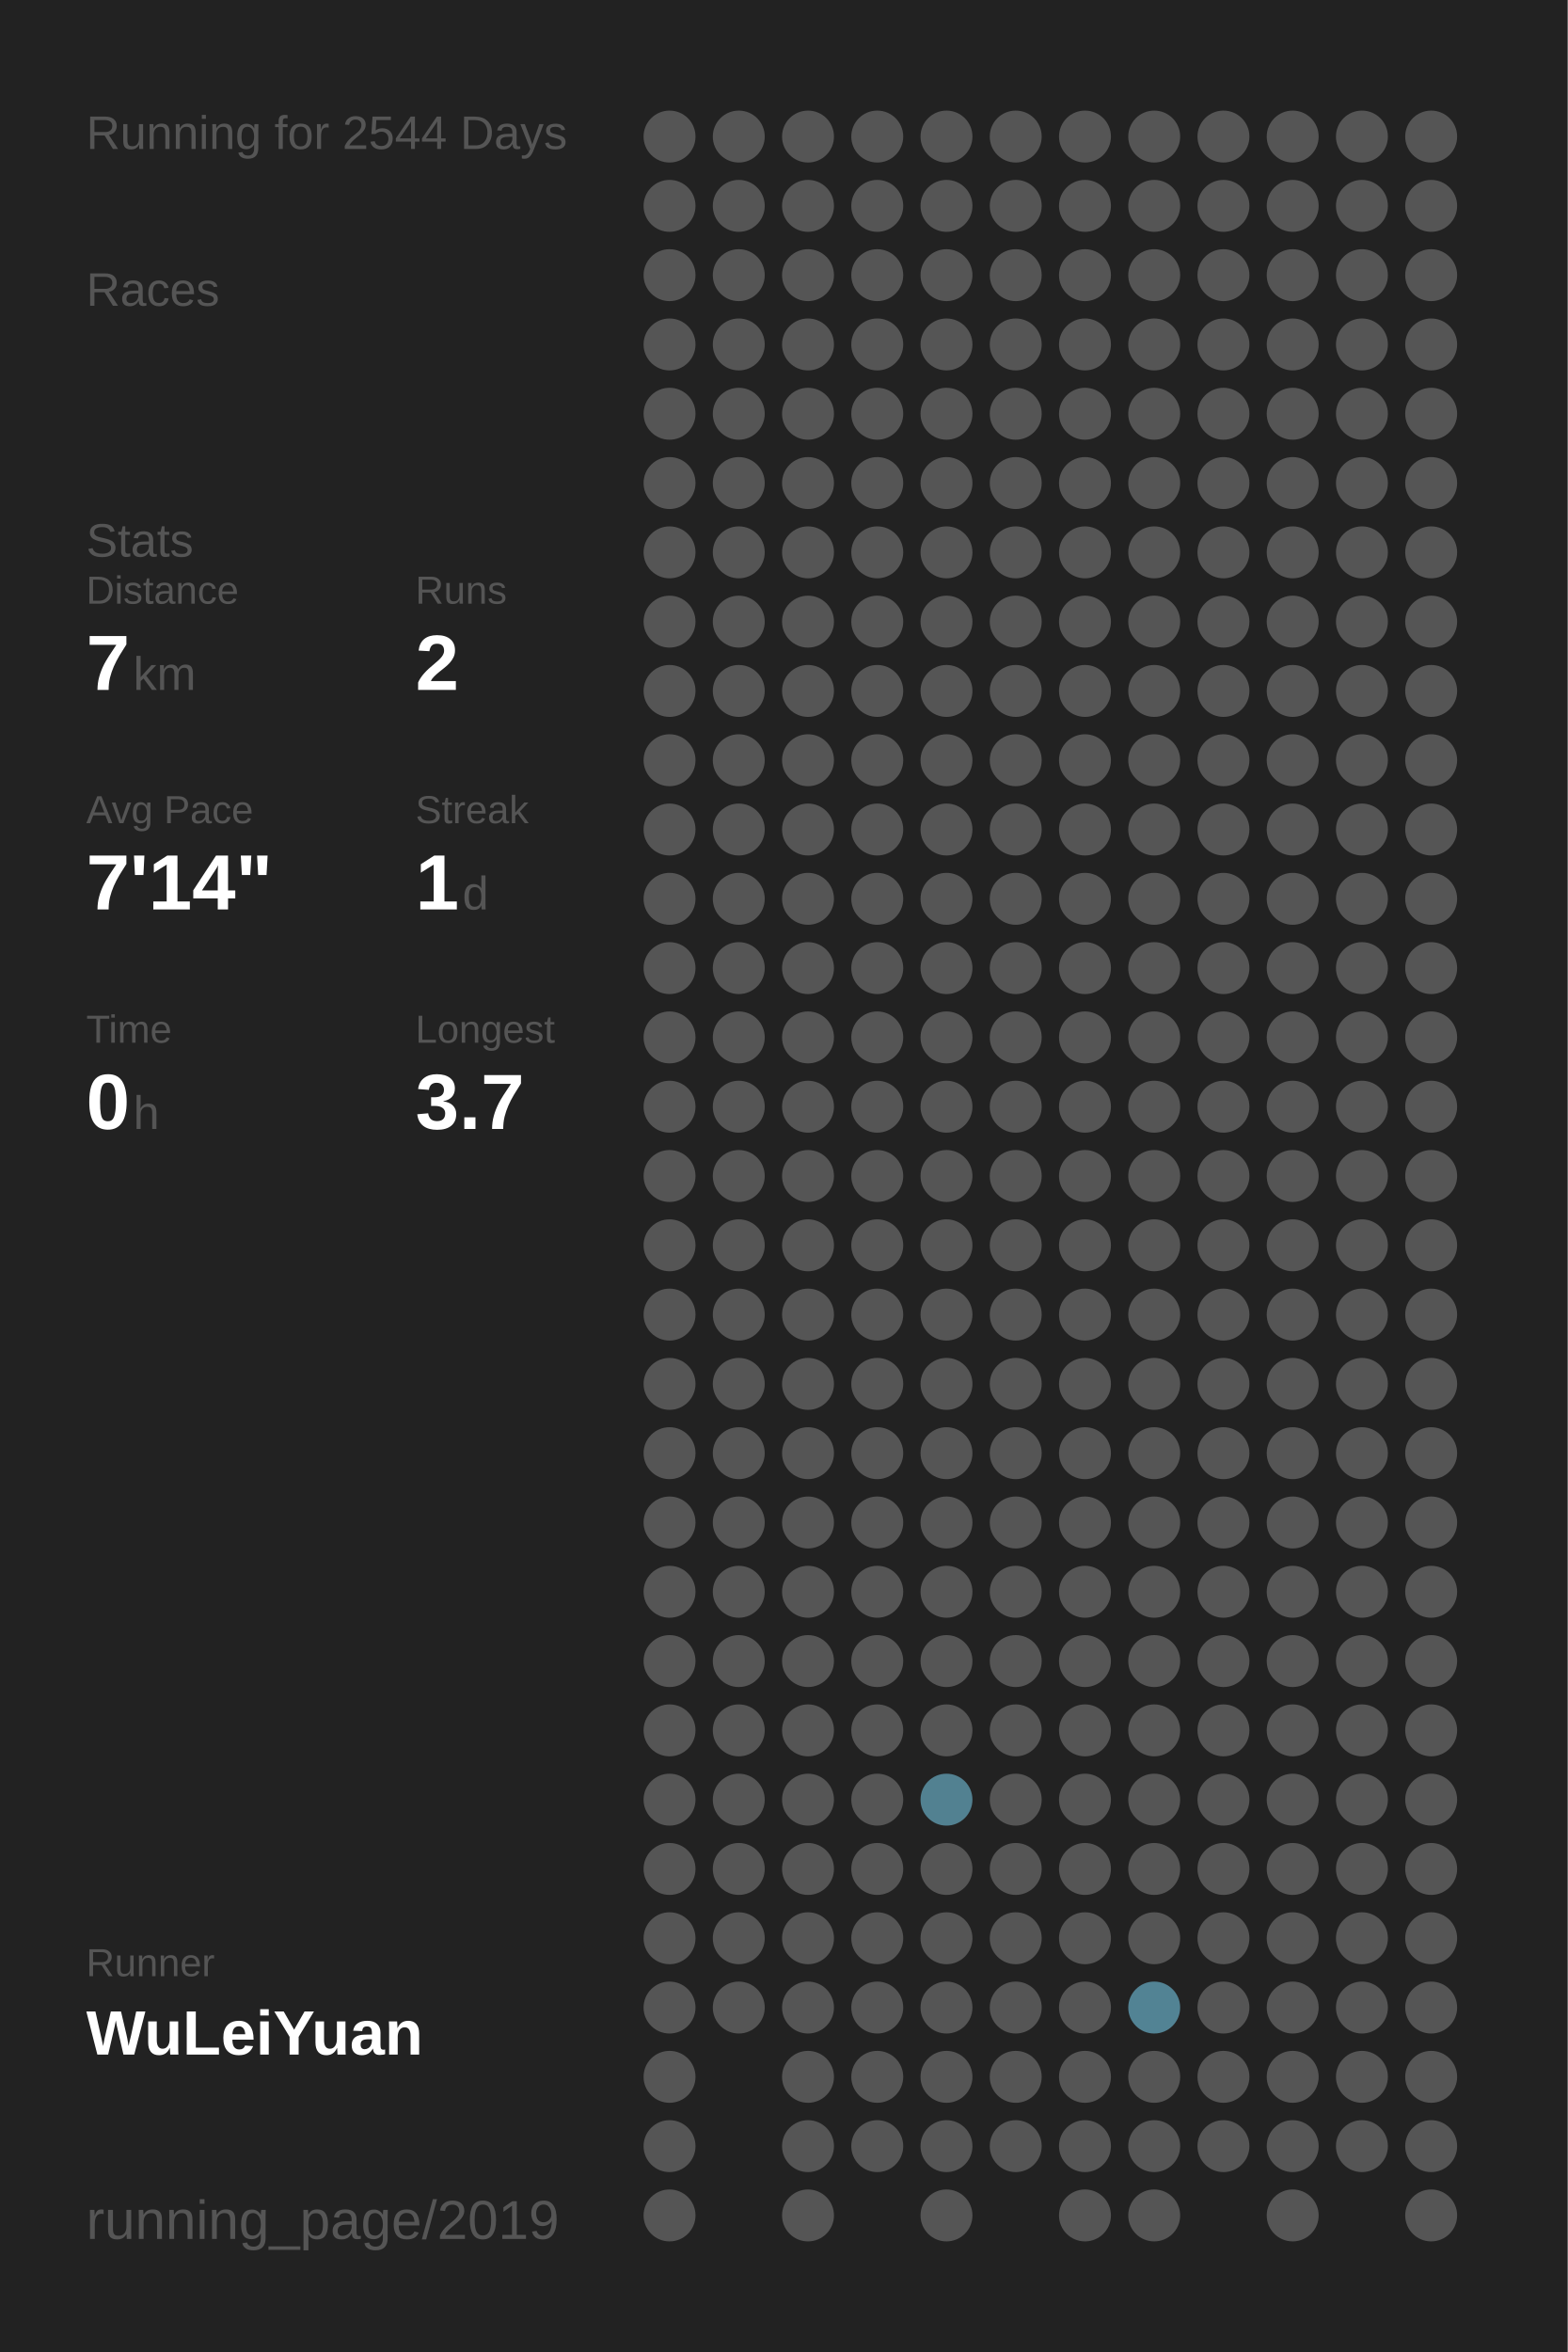
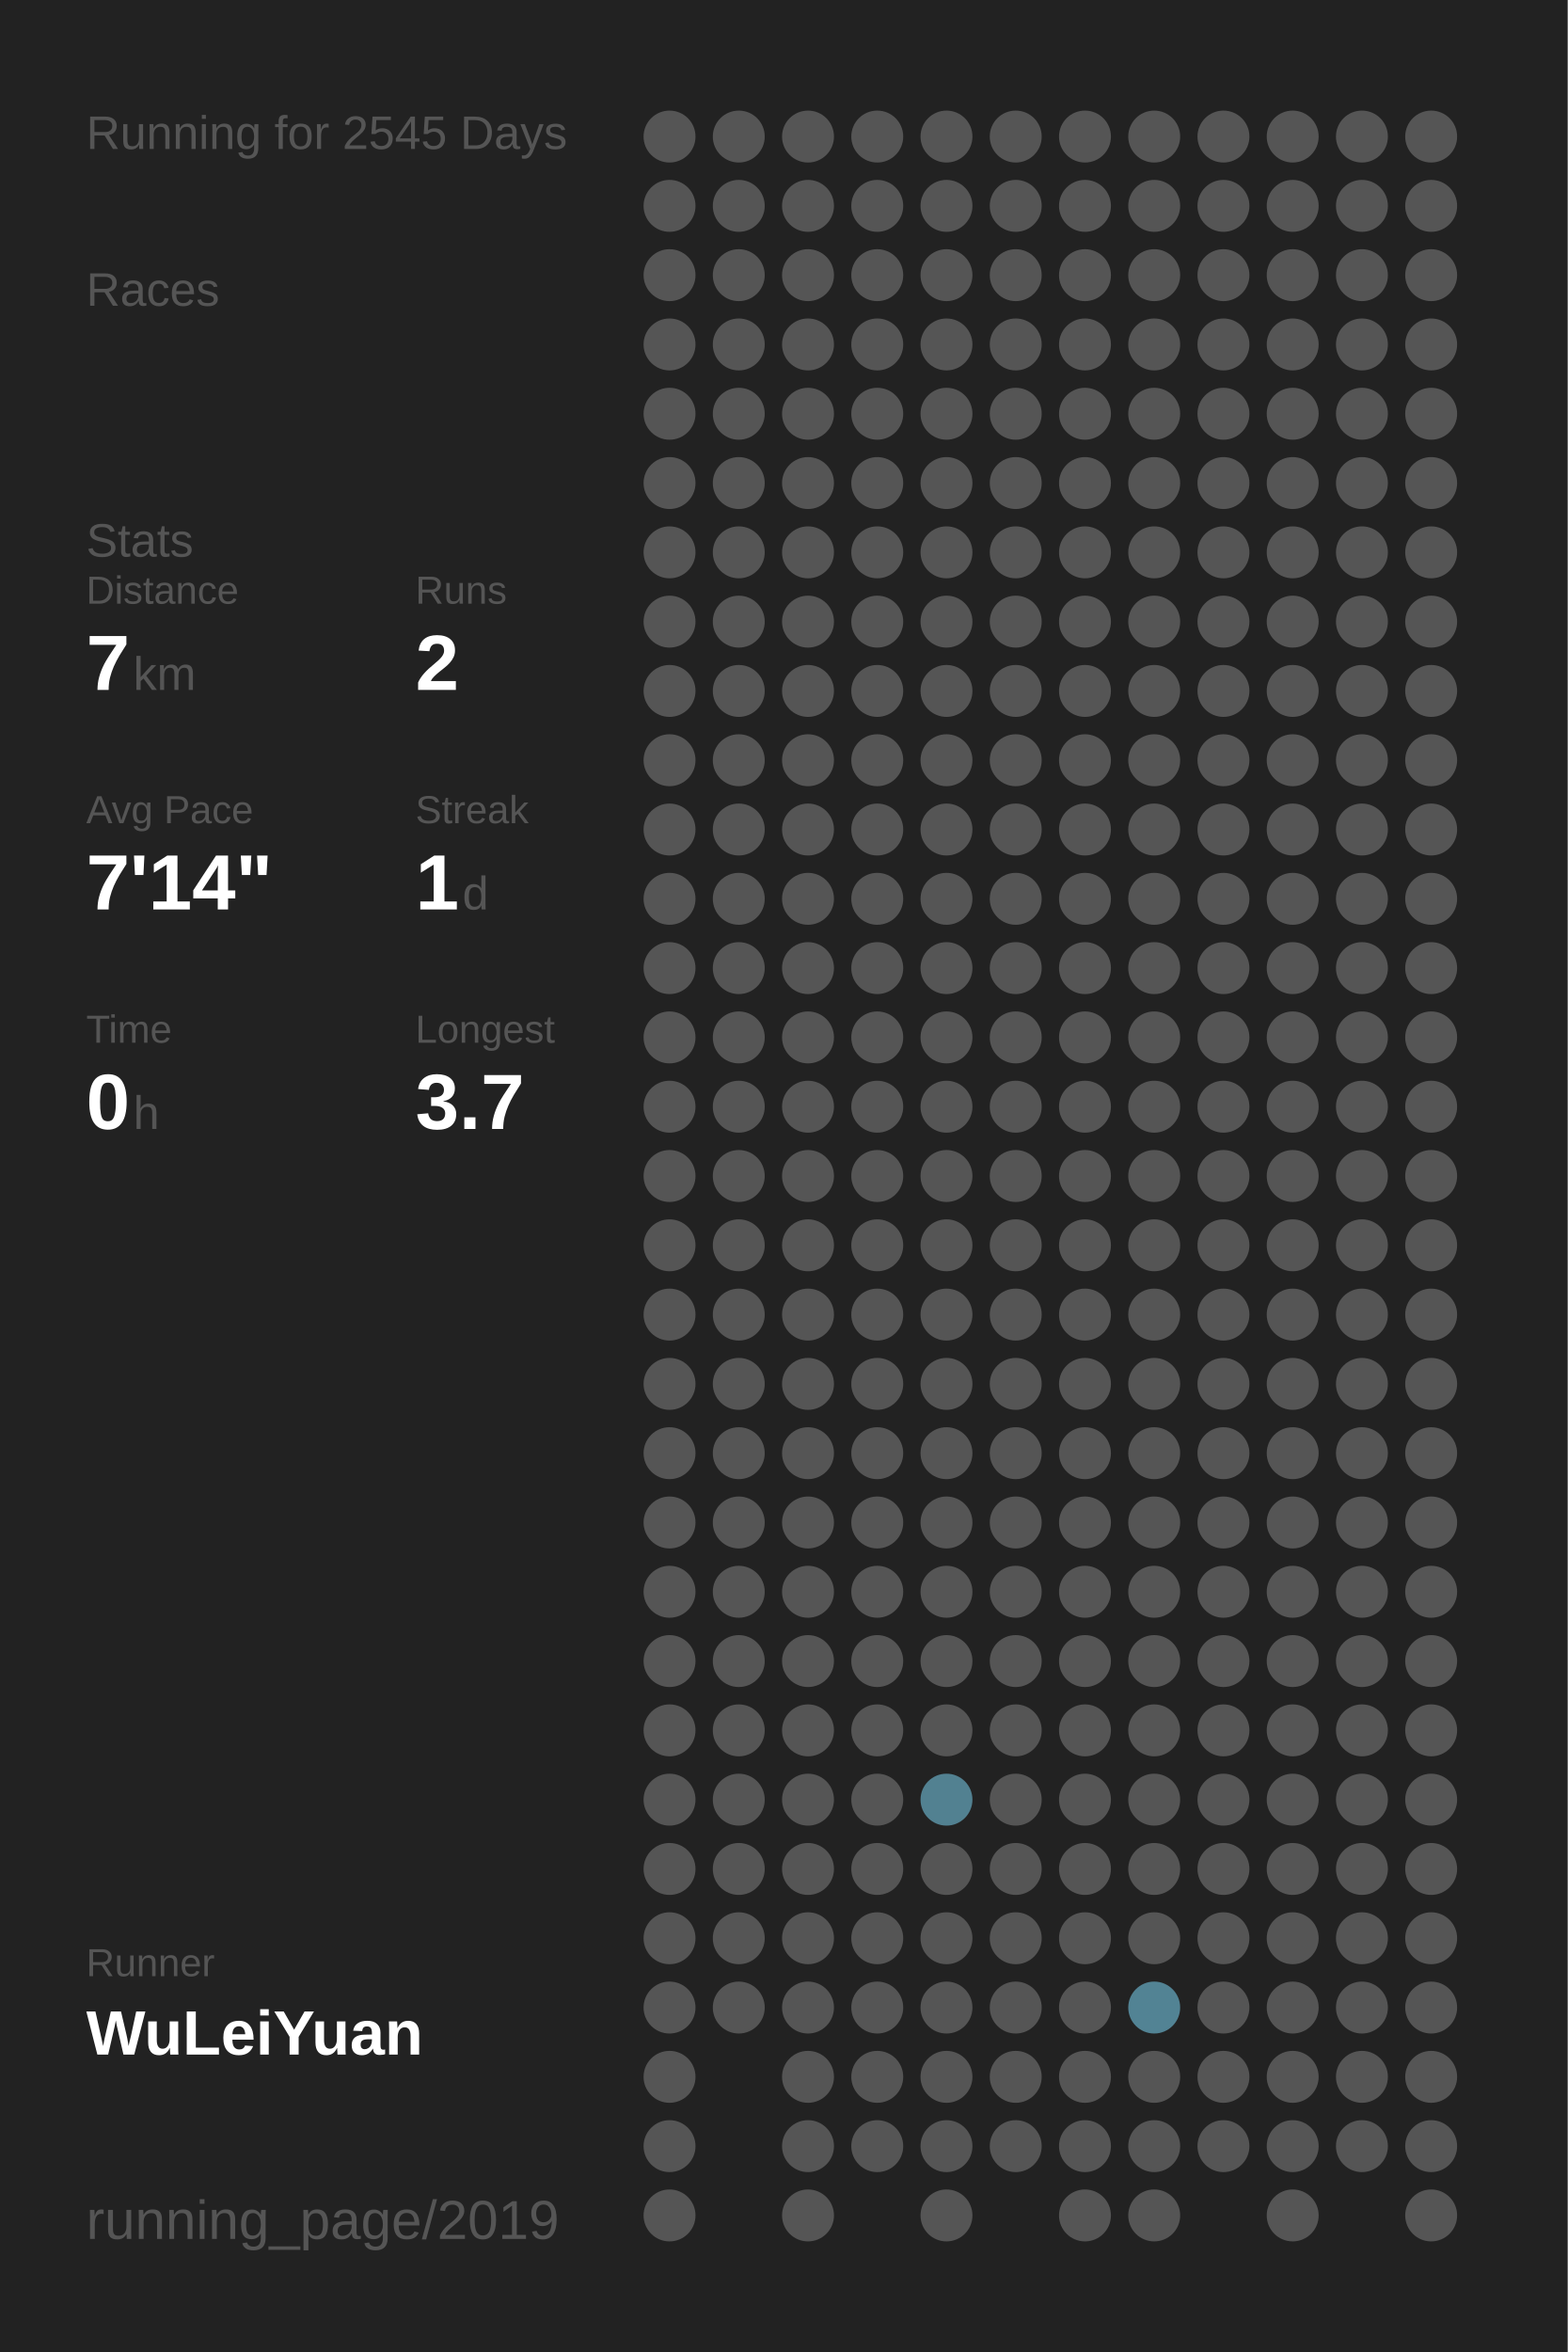
<svg xmlns="http://www.w3.org/2000/svg" baseProfile="full" height="300mm" version="1.1" viewBox="0,0,200,300" width="200mm">
  <defs />
  <rect fill="#222222" height="300" width="200" x="0" y="0" />
-   <text fill="#555555" style="font-size:6px; font-family:Arial;" x="11" y="19">Running for 2544 Days</text>
+   <text fill="#555555" style="font-size:6px; font-family:Arial;" x="11" y="19">Running for 2545 Days</text>
  <text fill="#555555" style="font-size:6px; font-family:Arial;" x="11" y="39">Races</text>
  <text fill="#555555" style="font-size:6px; font-family:Arial;" x="11" y="71">Stats</text>
  <text fill="#555555" style="font-size:5px; font-family:Arial;" x="11" y="77">Distance</text>
  <text fill="#FFFFFF" style="font-size:10px; font-family:Arial; font-weight:bold;" x="11" y="88">7</text>
  <text fill="#555555" style="font-size:6px; font-family:Arial;" x="17" y="88">km</text>
  <text fill="#555555" style="font-size:5px; font-family:Arial;" x="53" y="77">Runs</text>
  <text fill="#FFFFFF" style="font-size:10px; font-family:Arial; font-weight:bold;" x="53" y="88">2</text>
  <text fill="#555555" style="font-size:5px; font-family:Arial;" x="11" y="105">Avg Pace</text>
  <text fill="#FFFFFF" style="font-size:10px; font-family:Arial; font-weight:bold;" x="11" y="116">7'14"</text>
  <text fill="#555555" style="font-size:5px; font-family:Arial;" x="53" y="105">Streak</text>
  <text fill="#FFFFFF" style="font-size:10px; font-family:Arial; font-weight:bold;" x="53" y="116">1</text>
  <text fill="#555555" style="font-size:6px; font-family:Arial;" x="59" y="116">d</text>
  <text fill="#555555" style="font-size:5px; font-family:Arial;" x="11" y="133">Time</text>
  <text fill="#FFFFFF" style="font-size:10px; font-family:Arial; font-weight:bold;" x="11" y="144">0</text>
  <text fill="#555555" style="font-size:6px; font-family:Arial;" x="17" y="144">h</text>
  <text fill="#555555" style="font-size:5px; font-family:Arial;" x="53" y="133">Longest</text>
  <text fill="#FFFFFF" style="font-size:10px; font-family:Arial; font-weight:bold;" x="53" y="144">3.7</text>
  <text fill="#555555" style="font-size:5px; font-family:Arial;" x="11" y="252.065">Runner</text>
  <text fill="#FFFFFF" style="font-size:8px; font-family:Arial; font-weight:bold;" x="11" y="262.065">WuLeiYuan</text>
  <text fill="#555555" style="font-size:7px; font-family:Arial;" x="11" y="285.581">running_page/2019</text>
  <circle cx="85.417" cy="17.419" fill="#555555" r="3.312" />
  <circle cx="85.417" cy="26.258" fill="#555555" r="3.312" />
  <circle cx="85.417" cy="35.097" fill="#555555" r="3.312" />
  <circle cx="85.417" cy="43.935" fill="#555555" r="3.312" />
  <circle cx="85.417" cy="52.774" fill="#555555" r="3.312" />
  <circle cx="85.417" cy="61.613" fill="#555555" r="3.312" />
  <circle cx="85.417" cy="70.452" fill="#555555" r="3.312" />
  <circle cx="85.417" cy="79.29" fill="#555555" r="3.312" />
  <circle cx="85.417" cy="88.129" fill="#555555" r="3.312" />
  <circle cx="85.417" cy="96.968" fill="#555555" r="3.312" />
  <circle cx="85.417" cy="105.806" fill="#555555" r="3.312" />
  <circle cx="85.417" cy="114.645" fill="#555555" r="3.312" />
  <circle cx="85.417" cy="123.484" fill="#555555" r="3.312" />
  <circle cx="85.417" cy="132.323" fill="#555555" r="3.312" />
  <circle cx="85.417" cy="141.161" fill="#555555" r="3.312" />
  <circle cx="85.417" cy="150" fill="#555555" r="3.312" />
  <circle cx="85.417" cy="158.839" fill="#555555" r="3.312" />
  <circle cx="85.417" cy="167.677" fill="#555555" r="3.312" />
  <circle cx="85.417" cy="176.516" fill="#555555" r="3.312" />
  <circle cx="85.417" cy="185.355" fill="#555555" r="3.312" />
  <circle cx="85.417" cy="194.194" fill="#555555" r="3.312" />
  <circle cx="85.417" cy="203.032" fill="#555555" r="3.312" />
  <circle cx="85.417" cy="211.871" fill="#555555" r="3.312" />
  <circle cx="85.417" cy="220.71" fill="#555555" r="3.312" />
  <circle cx="85.417" cy="229.548" fill="#555555" r="3.312" />
  <circle cx="85.417" cy="238.387" fill="#555555" r="3.312" />
  <circle cx="85.417" cy="247.226" fill="#555555" r="3.312" />
  <circle cx="85.417" cy="256.065" fill="#555555" r="3.312" />
  <circle cx="85.417" cy="264.903" fill="#555555" r="3.312" />
  <circle cx="85.417" cy="273.742" fill="#555555" r="3.312" />
  <circle cx="85.417" cy="282.581" fill="#555555" r="3.312" />
  <circle cx="94.25" cy="17.419" fill="#555555" r="3.312" />
  <circle cx="94.25" cy="26.258" fill="#555555" r="3.312" />
  <circle cx="94.25" cy="35.097" fill="#555555" r="3.312" />
  <circle cx="94.25" cy="43.935" fill="#555555" r="3.312" />
  <circle cx="94.25" cy="52.774" fill="#555555" r="3.312" />
  <circle cx="94.25" cy="61.613" fill="#555555" r="3.312" />
  <circle cx="94.25" cy="70.452" fill="#555555" r="3.312" />
  <circle cx="94.25" cy="79.29" fill="#555555" r="3.312" />
  <circle cx="94.25" cy="88.129" fill="#555555" r="3.312" />
  <circle cx="94.25" cy="96.968" fill="#555555" r="3.312" />
  <circle cx="94.25" cy="105.806" fill="#555555" r="3.312" />
  <circle cx="94.25" cy="114.645" fill="#555555" r="3.312" />
  <circle cx="94.25" cy="123.484" fill="#555555" r="3.312" />
  <circle cx="94.25" cy="132.323" fill="#555555" r="3.312" />
  <circle cx="94.25" cy="141.161" fill="#555555" r="3.312" />
  <circle cx="94.25" cy="150" fill="#555555" r="3.312" />
  <circle cx="94.25" cy="158.839" fill="#555555" r="3.312" />
  <circle cx="94.25" cy="167.677" fill="#555555" r="3.312" />
  <circle cx="94.25" cy="176.516" fill="#555555" r="3.312" />
  <circle cx="94.25" cy="185.355" fill="#555555" r="3.312" />
  <circle cx="94.25" cy="194.194" fill="#555555" r="3.312" />
  <circle cx="94.25" cy="203.032" fill="#555555" r="3.312" />
  <circle cx="94.25" cy="211.871" fill="#555555" r="3.312" />
  <circle cx="94.25" cy="220.71" fill="#555555" r="3.312" />
  <circle cx="94.25" cy="229.548" fill="#555555" r="3.312" />
  <circle cx="94.25" cy="238.387" fill="#555555" r="3.312" />
  <circle cx="94.25" cy="247.226" fill="#555555" r="3.312" />
  <circle cx="94.25" cy="256.065" fill="#555555" r="3.312" />
  <circle cx="103.083" cy="17.419" fill="#555555" r="3.312" />
  <circle cx="103.083" cy="26.258" fill="#555555" r="3.312" />
  <circle cx="103.083" cy="35.097" fill="#555555" r="3.312" />
  <circle cx="103.083" cy="43.935" fill="#555555" r="3.312" />
  <circle cx="103.083" cy="52.774" fill="#555555" r="3.312" />
  <circle cx="103.083" cy="61.613" fill="#555555" r="3.312" />
  <circle cx="103.083" cy="70.452" fill="#555555" r="3.312" />
  <circle cx="103.083" cy="79.29" fill="#555555" r="3.312" />
  <circle cx="103.083" cy="88.129" fill="#555555" r="3.312" />
  <circle cx="103.083" cy="96.968" fill="#555555" r="3.312" />
  <circle cx="103.083" cy="105.806" fill="#555555" r="3.312" />
  <circle cx="103.083" cy="114.645" fill="#555555" r="3.312" />
  <circle cx="103.083" cy="123.484" fill="#555555" r="3.312" />
  <circle cx="103.083" cy="132.323" fill="#555555" r="3.312" />
  <circle cx="103.083" cy="141.161" fill="#555555" r="3.312" />
  <circle cx="103.083" cy="150" fill="#555555" r="3.312" />
  <circle cx="103.083" cy="158.839" fill="#555555" r="3.312" />
  <circle cx="103.083" cy="167.677" fill="#555555" r="3.312" />
  <circle cx="103.083" cy="176.516" fill="#555555" r="3.312" />
  <circle cx="103.083" cy="185.355" fill="#555555" r="3.312" />
  <circle cx="103.083" cy="194.194" fill="#555555" r="3.312" />
  <circle cx="103.083" cy="203.032" fill="#555555" r="3.312" />
  <circle cx="103.083" cy="211.871" fill="#555555" r="3.312" />
  <circle cx="103.083" cy="220.71" fill="#555555" r="3.312" />
  <circle cx="103.083" cy="229.548" fill="#555555" r="3.312" />
  <circle cx="103.083" cy="238.387" fill="#555555" r="3.312" />
  <circle cx="103.083" cy="247.226" fill="#555555" r="3.312" />
  <circle cx="103.083" cy="256.065" fill="#555555" r="3.312" />
  <circle cx="103.083" cy="264.903" fill="#555555" r="3.312" />
  <circle cx="103.083" cy="273.742" fill="#555555" r="3.312" />
  <circle cx="103.083" cy="282.581" fill="#555555" r="3.312" />
  <circle cx="111.917" cy="17.419" fill="#555555" r="3.312" />
  <circle cx="111.917" cy="26.258" fill="#555555" r="3.312" />
  <circle cx="111.917" cy="35.097" fill="#555555" r="3.312" />
  <circle cx="111.917" cy="43.935" fill="#555555" r="3.312" />
  <circle cx="111.917" cy="52.774" fill="#555555" r="3.312" />
  <circle cx="111.917" cy="61.613" fill="#555555" r="3.312" />
  <circle cx="111.917" cy="70.452" fill="#555555" r="3.312" />
  <circle cx="111.917" cy="79.29" fill="#555555" r="3.312" />
  <circle cx="111.917" cy="88.129" fill="#555555" r="3.312" />
  <circle cx="111.917" cy="96.968" fill="#555555" r="3.312" />
  <circle cx="111.917" cy="105.806" fill="#555555" r="3.312" />
  <circle cx="111.917" cy="114.645" fill="#555555" r="3.312" />
  <circle cx="111.917" cy="123.484" fill="#555555" r="3.312" />
  <circle cx="111.917" cy="132.323" fill="#555555" r="3.312" />
  <circle cx="111.917" cy="141.161" fill="#555555" r="3.312" />
  <circle cx="111.917" cy="150" fill="#555555" r="3.312" />
  <circle cx="111.917" cy="158.839" fill="#555555" r="3.312" />
  <circle cx="111.917" cy="167.677" fill="#555555" r="3.312" />
  <circle cx="111.917" cy="176.516" fill="#555555" r="3.312" />
  <circle cx="111.917" cy="185.355" fill="#555555" r="3.312" />
  <circle cx="111.917" cy="194.194" fill="#555555" r="3.312" />
  <circle cx="111.917" cy="203.032" fill="#555555" r="3.312" />
  <circle cx="111.917" cy="211.871" fill="#555555" r="3.312" />
  <circle cx="111.917" cy="220.71" fill="#555555" r="3.312" />
  <circle cx="111.917" cy="229.548" fill="#555555" r="3.312" />
  <circle cx="111.917" cy="238.387" fill="#555555" r="3.312" />
  <circle cx="111.917" cy="247.226" fill="#555555" r="3.312" />
  <circle cx="111.917" cy="256.065" fill="#555555" r="3.312" />
  <circle cx="111.917" cy="264.903" fill="#555555" r="3.312" />
  <circle cx="111.917" cy="273.742" fill="#555555" r="3.312" />
  <circle cx="120.75" cy="17.419" fill="#555555" r="3.312" />
  <circle cx="120.75" cy="26.258" fill="#555555" r="3.312" />
  <circle cx="120.75" cy="35.097" fill="#555555" r="3.312" />
  <circle cx="120.75" cy="43.935" fill="#555555" r="3.312" />
  <circle cx="120.75" cy="52.774" fill="#555555" r="3.312" />
  <circle cx="120.75" cy="61.613" fill="#555555" r="3.312" />
  <circle cx="120.75" cy="70.452" fill="#555555" r="3.312" />
  <circle cx="120.75" cy="79.29" fill="#555555" r="3.312" />
  <circle cx="120.75" cy="88.129" fill="#555555" r="3.312" />
  <circle cx="120.75" cy="96.968" fill="#555555" r="3.312" />
  <circle cx="120.75" cy="105.806" fill="#555555" r="3.312" />
  <circle cx="120.75" cy="114.645" fill="#555555" r="3.312" />
  <circle cx="120.75" cy="123.484" fill="#555555" r="3.312" />
  <circle cx="120.75" cy="132.323" fill="#555555" r="3.312" />
  <circle cx="120.75" cy="141.161" fill="#555555" r="3.312" />
  <circle cx="120.75" cy="150" fill="#555555" r="3.312" />
  <circle cx="120.75" cy="158.839" fill="#555555" r="3.312" />
  <circle cx="120.75" cy="167.677" fill="#555555" r="3.312" />
  <circle cx="120.75" cy="176.516" fill="#555555" r="3.312" />
  <circle cx="120.75" cy="185.355" fill="#555555" r="3.312" />
  <circle cx="120.75" cy="194.194" fill="#555555" r="3.312" />
  <circle cx="120.75" cy="203.032" fill="#555555" r="3.312" />
  <circle cx="120.75" cy="211.871" fill="#555555" r="3.312" />
  <circle cx="120.75" cy="220.71" fill="#555555" r="3.312" />
  <circle cx="120.75" cy="229.548" fill="#528191" r="3.312" />
  <circle cx="120.75" cy="238.387" fill="#555555" r="3.312" />
  <circle cx="120.75" cy="247.226" fill="#555555" r="3.312" />
  <circle cx="120.75" cy="256.065" fill="#555555" r="3.312" />
  <circle cx="120.75" cy="264.903" fill="#555555" r="3.312" />
  <circle cx="120.75" cy="273.742" fill="#555555" r="3.312" />
  <circle cx="120.75" cy="282.581" fill="#555555" r="3.312" />
  <circle cx="129.583" cy="17.419" fill="#555555" r="3.312" />
  <circle cx="129.583" cy="26.258" fill="#555555" r="3.312" />
  <circle cx="129.583" cy="35.097" fill="#555555" r="3.312" />
  <circle cx="129.583" cy="43.935" fill="#555555" r="3.312" />
  <circle cx="129.583" cy="52.774" fill="#555555" r="3.312" />
  <circle cx="129.583" cy="61.613" fill="#555555" r="3.312" />
  <circle cx="129.583" cy="70.452" fill="#555555" r="3.312" />
  <circle cx="129.583" cy="79.29" fill="#555555" r="3.312" />
  <circle cx="129.583" cy="88.129" fill="#555555" r="3.312" />
  <circle cx="129.583" cy="96.968" fill="#555555" r="3.312" />
  <circle cx="129.583" cy="105.806" fill="#555555" r="3.312" />
  <circle cx="129.583" cy="114.645" fill="#555555" r="3.312" />
  <circle cx="129.583" cy="123.484" fill="#555555" r="3.312" />
  <circle cx="129.583" cy="132.323" fill="#555555" r="3.312" />
  <circle cx="129.583" cy="141.161" fill="#555555" r="3.312" />
  <circle cx="129.583" cy="150" fill="#555555" r="3.312" />
  <circle cx="129.583" cy="158.839" fill="#555555" r="3.312" />
  <circle cx="129.583" cy="167.677" fill="#555555" r="3.312" />
  <circle cx="129.583" cy="176.516" fill="#555555" r="3.312" />
  <circle cx="129.583" cy="185.355" fill="#555555" r="3.312" />
  <circle cx="129.583" cy="194.194" fill="#555555" r="3.312" />
  <circle cx="129.583" cy="203.032" fill="#555555" r="3.312" />
  <circle cx="129.583" cy="211.871" fill="#555555" r="3.312" />
  <circle cx="129.583" cy="220.71" fill="#555555" r="3.312" />
  <circle cx="129.583" cy="229.548" fill="#555555" r="3.312" />
  <circle cx="129.583" cy="238.387" fill="#555555" r="3.312" />
  <circle cx="129.583" cy="247.226" fill="#555555" r="3.312" />
  <circle cx="129.583" cy="256.065" fill="#555555" r="3.312" />
  <circle cx="129.583" cy="264.903" fill="#555555" r="3.312" />
  <circle cx="129.583" cy="273.742" fill="#555555" r="3.312" />
  <circle cx="138.417" cy="17.419" fill="#555555" r="3.312" />
  <circle cx="138.417" cy="26.258" fill="#555555" r="3.312" />
  <circle cx="138.417" cy="35.097" fill="#555555" r="3.312" />
  <circle cx="138.417" cy="43.935" fill="#555555" r="3.312" />
  <circle cx="138.417" cy="52.774" fill="#555555" r="3.312" />
  <circle cx="138.417" cy="61.613" fill="#555555" r="3.312" />
  <circle cx="138.417" cy="70.452" fill="#555555" r="3.312" />
  <circle cx="138.417" cy="79.29" fill="#555555" r="3.312" />
  <circle cx="138.417" cy="88.129" fill="#555555" r="3.312" />
  <circle cx="138.417" cy="96.968" fill="#555555" r="3.312" />
  <circle cx="138.417" cy="105.806" fill="#555555" r="3.312" />
  <circle cx="138.417" cy="114.645" fill="#555555" r="3.312" />
  <circle cx="138.417" cy="123.484" fill="#555555" r="3.312" />
  <circle cx="138.417" cy="132.323" fill="#555555" r="3.312" />
  <circle cx="138.417" cy="141.161" fill="#555555" r="3.312" />
  <circle cx="138.417" cy="150" fill="#555555" r="3.312" />
  <circle cx="138.417" cy="158.839" fill="#555555" r="3.312" />
  <circle cx="138.417" cy="167.677" fill="#555555" r="3.312" />
  <circle cx="138.417" cy="176.516" fill="#555555" r="3.312" />
  <circle cx="138.417" cy="185.355" fill="#555555" r="3.312" />
  <circle cx="138.417" cy="194.194" fill="#555555" r="3.312" />
  <circle cx="138.417" cy="203.032" fill="#555555" r="3.312" />
  <circle cx="138.417" cy="211.871" fill="#555555" r="3.312" />
  <circle cx="138.417" cy="220.71" fill="#555555" r="3.312" />
  <circle cx="138.417" cy="229.548" fill="#555555" r="3.312" />
  <circle cx="138.417" cy="238.387" fill="#555555" r="3.312" />
  <circle cx="138.417" cy="247.226" fill="#555555" r="3.312" />
  <circle cx="138.417" cy="256.065" fill="#555555" r="3.312" />
  <circle cx="138.417" cy="264.903" fill="#555555" r="3.312" />
  <circle cx="138.417" cy="273.742" fill="#555555" r="3.312" />
  <circle cx="138.417" cy="282.581" fill="#555555" r="3.312" />
  <circle cx="147.25" cy="17.419" fill="#555555" r="3.312" />
  <circle cx="147.25" cy="26.258" fill="#555555" r="3.312" />
  <circle cx="147.25" cy="35.097" fill="#555555" r="3.312" />
  <circle cx="147.25" cy="43.935" fill="#555555" r="3.312" />
  <circle cx="147.25" cy="52.774" fill="#555555" r="3.312" />
  <circle cx="147.25" cy="61.613" fill="#555555" r="3.312" />
  <circle cx="147.25" cy="70.452" fill="#555555" r="3.312" />
  <circle cx="147.25" cy="79.29" fill="#555555" r="3.312" />
  <circle cx="147.25" cy="88.129" fill="#555555" r="3.312" />
  <circle cx="147.25" cy="96.968" fill="#555555" r="3.312" />
  <circle cx="147.25" cy="105.806" fill="#555555" r="3.312" />
  <circle cx="147.25" cy="114.645" fill="#555555" r="3.312" />
  <circle cx="147.25" cy="123.484" fill="#555555" r="3.312" />
  <circle cx="147.25" cy="132.323" fill="#555555" r="3.312" />
  <circle cx="147.25" cy="141.161" fill="#555555" r="3.312" />
  <circle cx="147.25" cy="150" fill="#555555" r="3.312" />
  <circle cx="147.25" cy="158.839" fill="#555555" r="3.312" />
  <circle cx="147.25" cy="167.677" fill="#555555" r="3.312" />
  <circle cx="147.25" cy="176.516" fill="#555555" r="3.312" />
  <circle cx="147.25" cy="185.355" fill="#555555" r="3.312" />
  <circle cx="147.25" cy="194.194" fill="#555555" r="3.312" />
  <circle cx="147.25" cy="203.032" fill="#555555" r="3.312" />
  <circle cx="147.25" cy="211.871" fill="#555555" r="3.312" />
  <circle cx="147.25" cy="220.71" fill="#555555" r="3.312" />
  <circle cx="147.25" cy="229.548" fill="#555555" r="3.312" />
  <circle cx="147.25" cy="238.387" fill="#555555" r="3.312" />
  <circle cx="147.25" cy="247.226" fill="#555555" r="3.312" />
  <circle cx="147.25" cy="256.065" fill="#528394" r="3.312" />
  <circle cx="147.25" cy="264.903" fill="#555555" r="3.312" />
  <circle cx="147.25" cy="273.742" fill="#555555" r="3.312" />
  <circle cx="147.25" cy="282.581" fill="#555555" r="3.312" />
  <circle cx="156.083" cy="17.419" fill="#555555" r="3.312" />
  <circle cx="156.083" cy="26.258" fill="#555555" r="3.312" />
  <circle cx="156.083" cy="35.097" fill="#555555" r="3.312" />
  <circle cx="156.083" cy="43.935" fill="#555555" r="3.312" />
  <circle cx="156.083" cy="52.774" fill="#555555" r="3.312" />
  <circle cx="156.083" cy="61.613" fill="#555555" r="3.312" />
  <circle cx="156.083" cy="70.452" fill="#555555" r="3.312" />
  <circle cx="156.083" cy="79.29" fill="#555555" r="3.312" />
  <circle cx="156.083" cy="88.129" fill="#555555" r="3.312" />
  <circle cx="156.083" cy="96.968" fill="#555555" r="3.312" />
  <circle cx="156.083" cy="105.806" fill="#555555" r="3.312" />
  <circle cx="156.083" cy="114.645" fill="#555555" r="3.312" />
  <circle cx="156.083" cy="123.484" fill="#555555" r="3.312" />
  <circle cx="156.083" cy="132.323" fill="#555555" r="3.312" />
  <circle cx="156.083" cy="141.161" fill="#555555" r="3.312" />
  <circle cx="156.083" cy="150" fill="#555555" r="3.312" />
  <circle cx="156.083" cy="158.839" fill="#555555" r="3.312" />
  <circle cx="156.083" cy="167.677" fill="#555555" r="3.312" />
  <circle cx="156.083" cy="176.516" fill="#555555" r="3.312" />
  <circle cx="156.083" cy="185.355" fill="#555555" r="3.312" />
  <circle cx="156.083" cy="194.194" fill="#555555" r="3.312" />
  <circle cx="156.083" cy="203.032" fill="#555555" r="3.312" />
  <circle cx="156.083" cy="211.871" fill="#555555" r="3.312" />
  <circle cx="156.083" cy="220.71" fill="#555555" r="3.312" />
  <circle cx="156.083" cy="229.548" fill="#555555" r="3.312" />
  <circle cx="156.083" cy="238.387" fill="#555555" r="3.312" />
  <circle cx="156.083" cy="247.226" fill="#555555" r="3.312" />
  <circle cx="156.083" cy="256.065" fill="#555555" r="3.312" />
  <circle cx="156.083" cy="264.903" fill="#555555" r="3.312" />
  <circle cx="156.083" cy="273.742" fill="#555555" r="3.312" />
  <circle cx="164.917" cy="17.419" fill="#555555" r="3.312" />
  <circle cx="164.917" cy="26.258" fill="#555555" r="3.312" />
  <circle cx="164.917" cy="35.097" fill="#555555" r="3.312" />
  <circle cx="164.917" cy="43.935" fill="#555555" r="3.312" />
  <circle cx="164.917" cy="52.774" fill="#555555" r="3.312" />
  <circle cx="164.917" cy="61.613" fill="#555555" r="3.312" />
  <circle cx="164.917" cy="70.452" fill="#555555" r="3.312" />
  <circle cx="164.917" cy="79.29" fill="#555555" r="3.312" />
  <circle cx="164.917" cy="88.129" fill="#555555" r="3.312" />
  <circle cx="164.917" cy="96.968" fill="#555555" r="3.312" />
  <circle cx="164.917" cy="105.806" fill="#555555" r="3.312" />
  <circle cx="164.917" cy="114.645" fill="#555555" r="3.312" />
  <circle cx="164.917" cy="123.484" fill="#555555" r="3.312" />
  <circle cx="164.917" cy="132.323" fill="#555555" r="3.312" />
  <circle cx="164.917" cy="141.161" fill="#555555" r="3.312" />
  <circle cx="164.917" cy="150" fill="#555555" r="3.312" />
  <circle cx="164.917" cy="158.839" fill="#555555" r="3.312" />
  <circle cx="164.917" cy="167.677" fill="#555555" r="3.312" />
  <circle cx="164.917" cy="176.516" fill="#555555" r="3.312" />
  <circle cx="164.917" cy="185.355" fill="#555555" r="3.312" />
  <circle cx="164.917" cy="194.194" fill="#555555" r="3.312" />
  <circle cx="164.917" cy="203.032" fill="#555555" r="3.312" />
  <circle cx="164.917" cy="211.871" fill="#555555" r="3.312" />
  <circle cx="164.917" cy="220.71" fill="#555555" r="3.312" />
  <circle cx="164.917" cy="229.548" fill="#555555" r="3.312" />
  <circle cx="164.917" cy="238.387" fill="#555555" r="3.312" />
  <circle cx="164.917" cy="247.226" fill="#555555" r="3.312" />
  <circle cx="164.917" cy="256.065" fill="#555555" r="3.312" />
  <circle cx="164.917" cy="264.903" fill="#555555" r="3.312" />
  <circle cx="164.917" cy="273.742" fill="#555555" r="3.312" />
  <circle cx="164.917" cy="282.581" fill="#555555" r="3.312" />
  <circle cx="173.75" cy="17.419" fill="#555555" r="3.312" />
  <circle cx="173.75" cy="26.258" fill="#555555" r="3.312" />
  <circle cx="173.75" cy="35.097" fill="#555555" r="3.312" />
  <circle cx="173.75" cy="43.935" fill="#555555" r="3.312" />
  <circle cx="173.75" cy="52.774" fill="#555555" r="3.312" />
  <circle cx="173.75" cy="61.613" fill="#555555" r="3.312" />
  <circle cx="173.75" cy="70.452" fill="#555555" r="3.312" />
  <circle cx="173.75" cy="79.29" fill="#555555" r="3.312" />
  <circle cx="173.75" cy="88.129" fill="#555555" r="3.312" />
  <circle cx="173.75" cy="96.968" fill="#555555" r="3.312" />
  <circle cx="173.75" cy="105.806" fill="#555555" r="3.312" />
  <circle cx="173.75" cy="114.645" fill="#555555" r="3.312" />
  <circle cx="173.75" cy="123.484" fill="#555555" r="3.312" />
  <circle cx="173.75" cy="132.323" fill="#555555" r="3.312" />
  <circle cx="173.75" cy="141.161" fill="#555555" r="3.312" />
  <circle cx="173.75" cy="150" fill="#555555" r="3.312" />
  <circle cx="173.75" cy="158.839" fill="#555555" r="3.312" />
  <circle cx="173.75" cy="167.677" fill="#555555" r="3.312" />
  <circle cx="173.75" cy="176.516" fill="#555555" r="3.312" />
  <circle cx="173.75" cy="185.355" fill="#555555" r="3.312" />
  <circle cx="173.75" cy="194.194" fill="#555555" r="3.312" />
  <circle cx="173.75" cy="203.032" fill="#555555" r="3.312" />
  <circle cx="173.75" cy="211.871" fill="#555555" r="3.312" />
  <circle cx="173.75" cy="220.71" fill="#555555" r="3.312" />
  <circle cx="173.75" cy="229.548" fill="#555555" r="3.312" />
  <circle cx="173.75" cy="238.387" fill="#555555" r="3.312" />
  <circle cx="173.75" cy="247.226" fill="#555555" r="3.312" />
  <circle cx="173.75" cy="256.065" fill="#555555" r="3.312" />
  <circle cx="173.75" cy="264.903" fill="#555555" r="3.312" />
  <circle cx="173.75" cy="273.742" fill="#555555" r="3.312" />
  <circle cx="182.583" cy="17.419" fill="#555555" r="3.312" />
  <circle cx="182.583" cy="26.258" fill="#555555" r="3.312" />
  <circle cx="182.583" cy="35.097" fill="#555555" r="3.312" />
  <circle cx="182.583" cy="43.935" fill="#555555" r="3.312" />
  <circle cx="182.583" cy="52.774" fill="#555555" r="3.312" />
  <circle cx="182.583" cy="61.613" fill="#555555" r="3.312" />
  <circle cx="182.583" cy="70.452" fill="#555555" r="3.312" />
  <circle cx="182.583" cy="79.29" fill="#555555" r="3.312" />
  <circle cx="182.583" cy="88.129" fill="#555555" r="3.312" />
  <circle cx="182.583" cy="96.968" fill="#555555" r="3.312" />
  <circle cx="182.583" cy="105.806" fill="#555555" r="3.312" />
  <circle cx="182.583" cy="114.645" fill="#555555" r="3.312" />
  <circle cx="182.583" cy="123.484" fill="#555555" r="3.312" />
  <circle cx="182.583" cy="132.323" fill="#555555" r="3.312" />
  <circle cx="182.583" cy="141.161" fill="#555555" r="3.312" />
  <circle cx="182.583" cy="150" fill="#555555" r="3.312" />
  <circle cx="182.583" cy="158.839" fill="#555555" r="3.312" />
  <circle cx="182.583" cy="167.677" fill="#555555" r="3.312" />
  <circle cx="182.583" cy="176.516" fill="#555555" r="3.312" />
  <circle cx="182.583" cy="185.355" fill="#555555" r="3.312" />
  <circle cx="182.583" cy="194.194" fill="#555555" r="3.312" />
  <circle cx="182.583" cy="203.032" fill="#555555" r="3.312" />
  <circle cx="182.583" cy="211.871" fill="#555555" r="3.312" />
  <circle cx="182.583" cy="220.71" fill="#555555" r="3.312" />
  <circle cx="182.583" cy="229.548" fill="#555555" r="3.312" />
  <circle cx="182.583" cy="238.387" fill="#555555" r="3.312" />
  <circle cx="182.583" cy="247.226" fill="#555555" r="3.312" />
  <circle cx="182.583" cy="256.065" fill="#555555" r="3.312" />
  <circle cx="182.583" cy="264.903" fill="#555555" r="3.312" />
  <circle cx="182.583" cy="273.742" fill="#555555" r="3.312" />
  <circle cx="182.583" cy="282.581" fill="#555555" r="3.312" />
</svg>
